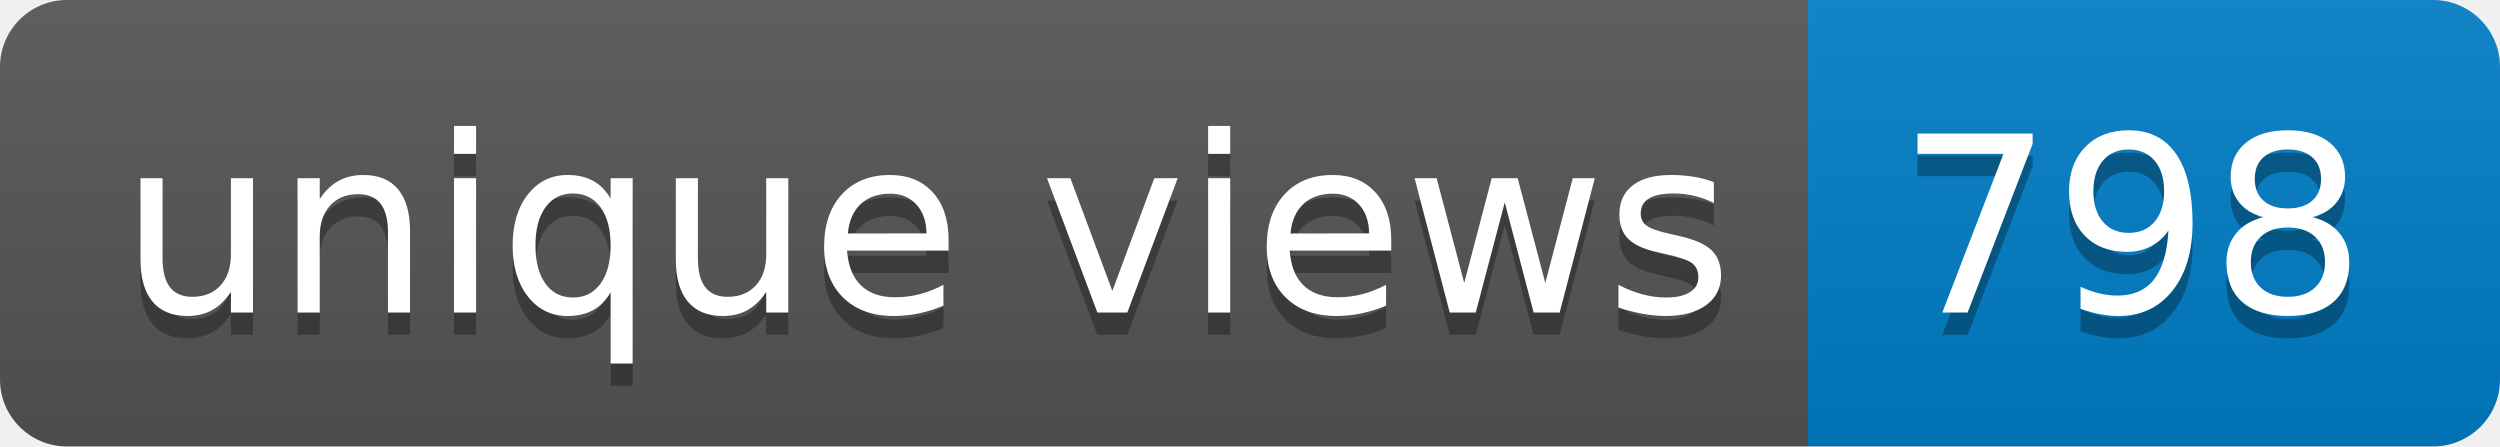
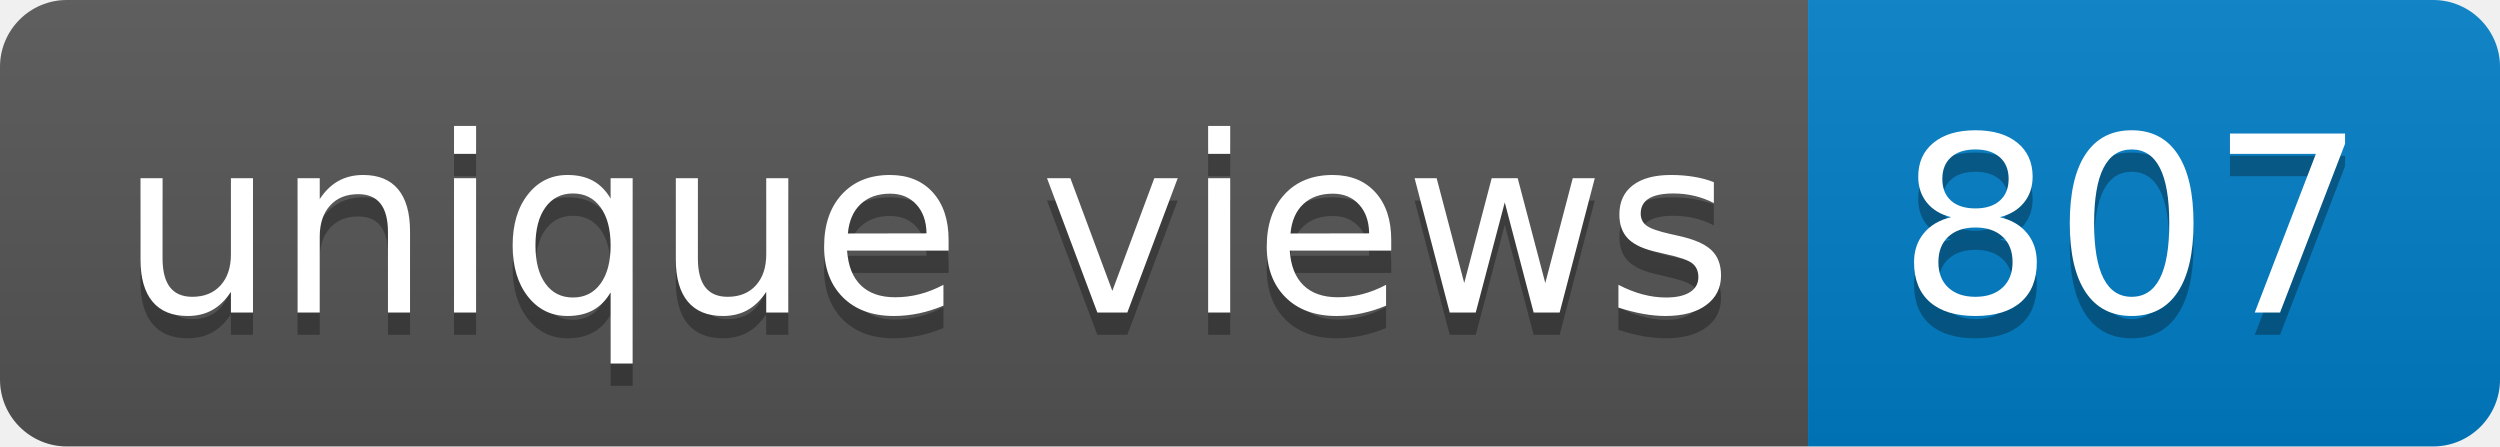
- <svg xmlns="http://www.w3.org/2000/svg" width="112" height="20" role="img" aria-label="unique views: 798">
+ <svg xmlns="http://www.w3.org/2000/svg" width="112" height="20" role="img" aria-label="unique views: 807">
  <linearGradient id="s" x2="0" y2="100%">
    <stop offset="0" stop-color="#bbb" stop-opacity=".1" />
    <stop offset="1" stop-opacity=".1" />
  </linearGradient>
  <clipPath id="r">
    <rect width="112" height="20" rx="3" fill="#fff" />
  </clipPath>
  <g clip-path="url(#r)">
    <rect width="81" height="20" fill="#555" />
    <rect x="81" width="31" height="20" fill="#007ec6" />
    <rect width="112" height="20" fill="url(#s)" />
  </g>
  <g fill="#fff" text-anchor="middle" font-family="Verdana,Geneva,DejaVu Sans,sans-serif" text-rendering="geometricPrecision" font-size="110">
    <text aria-hidden="true" x="415" y="150" fill="#010101" fill-opacity=".3" transform="scale(.1)" textLength="710">unique views</text>
    <text x="415" y="140" transform="scale(.1)" fill="#fff" textLength="710">unique views</text>
-     <text aria-hidden="true" x="955" y="150" fill="#010101" fill-opacity=".3" transform="scale(.1)" textLength="210">798</text>
-     <text x="955" y="140" transform="scale(.1)" fill="#fff" textLength="210">798</text>
+     <text aria-hidden="true" x="955" y="150" fill="#010101" fill-opacity=".3" transform="scale(.1)" textLength="210">807</text>
+     <text x="955" y="140" transform="scale(.1)" fill="#fff" textLength="210">807</text>
  </g>
</svg>
